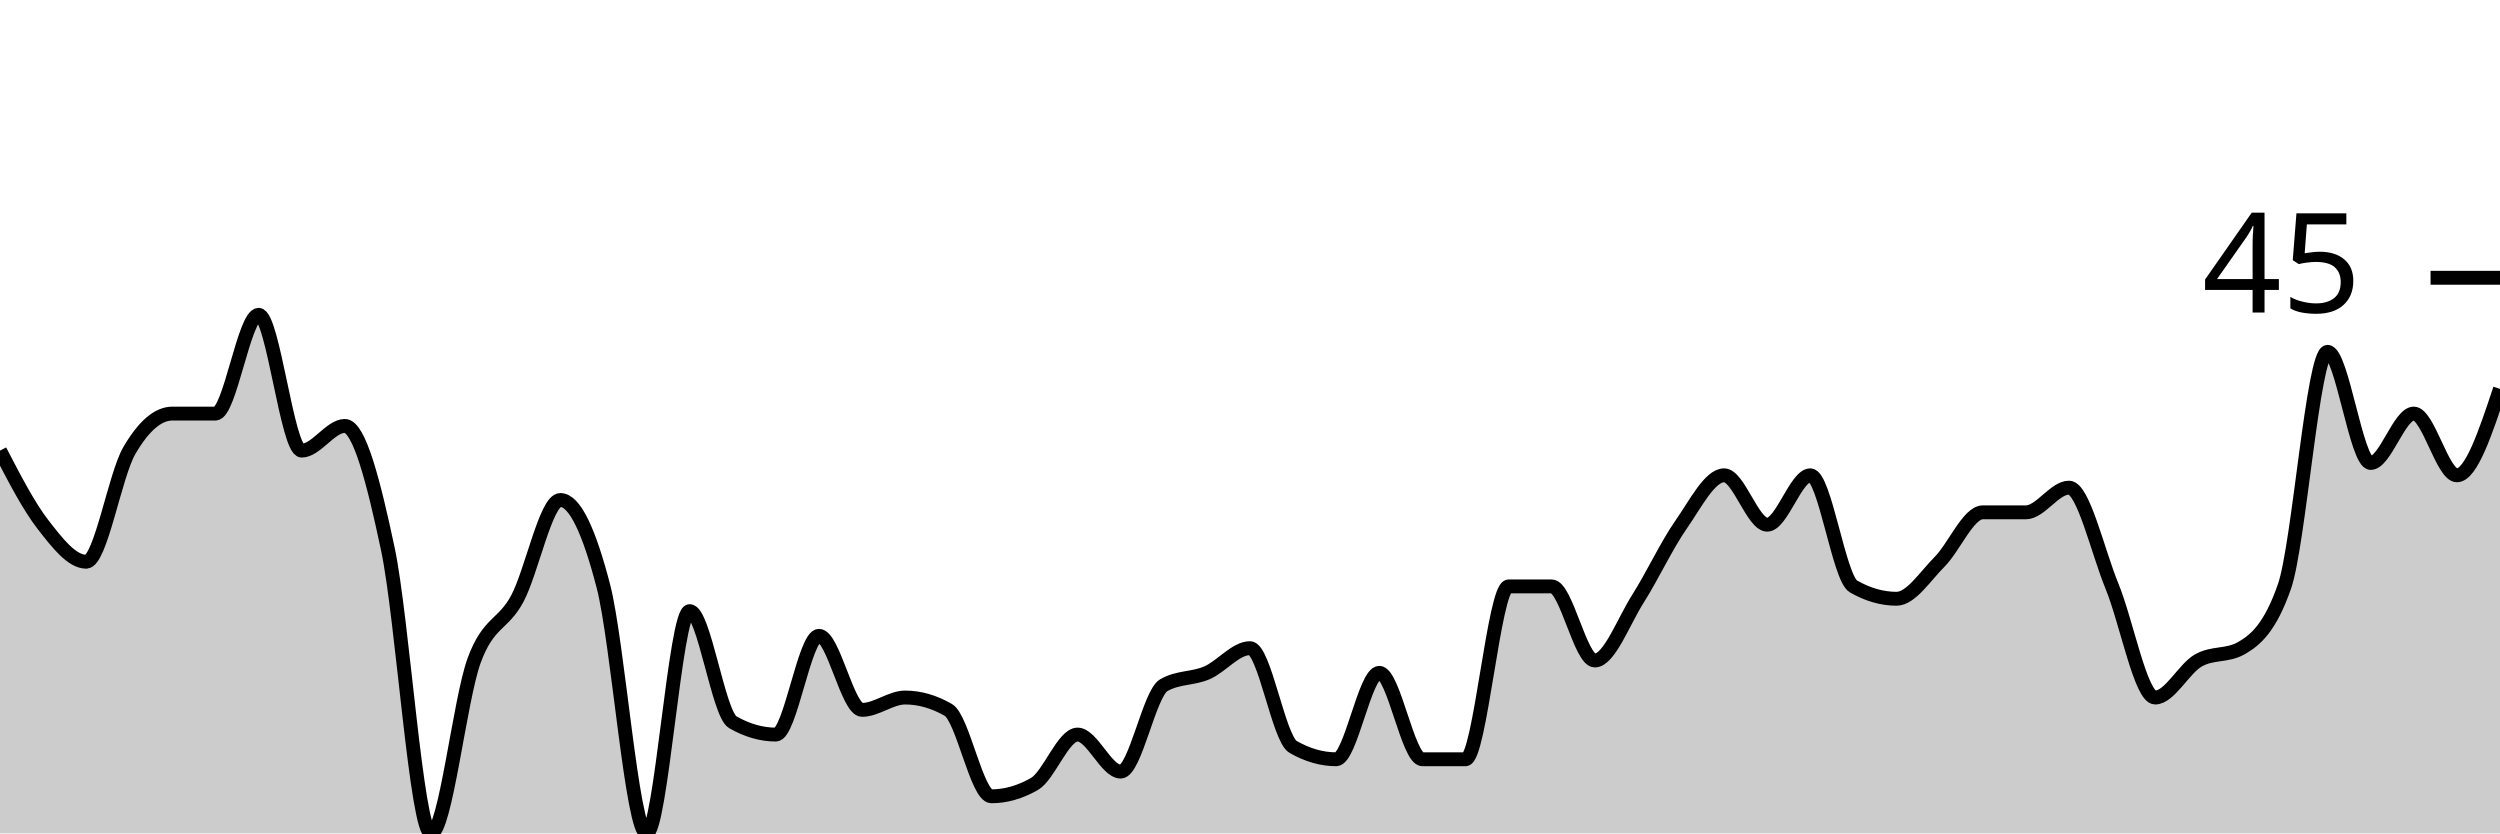
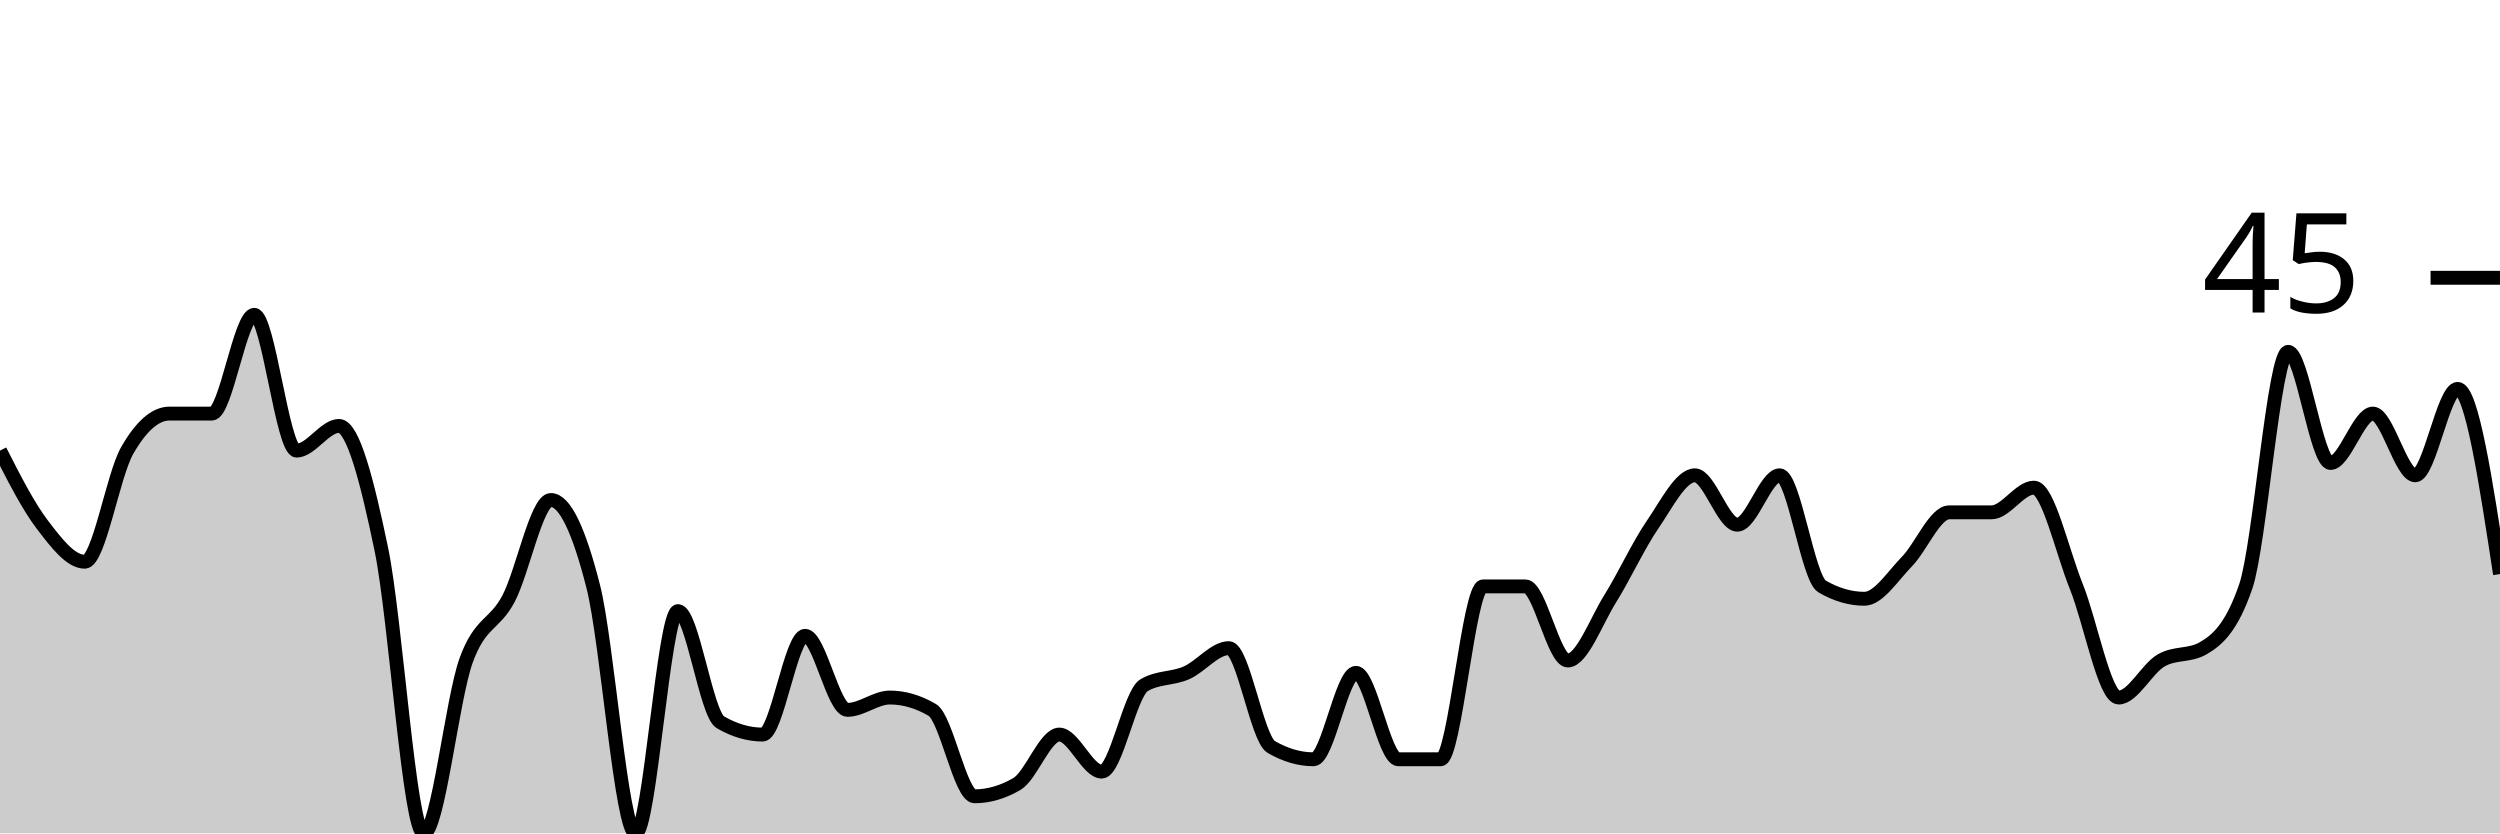
<svg xmlns="http://www.w3.org/2000/svg" viewBox="0 0 180 60">
  <g transform="translate(0,20)">
-     <path class="area" fill="rgba(0, 0, 0, 0.2)" d="M0,12.444C1.034,14.444,2.069,16.444,3.103,17.778C4.138,19.111,5.172,20.444,6.207,20.444C7.241,20.444,8.276,14.222,9.31,12.444C10.345,10.667,11.379,9.778,12.414,9.778C13.448,9.778,14.483,9.778,15.517,9.778C16.552,9.778,17.586,2.667,18.621,2.667C19.655,2.667,20.69,12.444,21.724,12.444C22.759,12.444,23.793,10.667,24.828,10.667C25.862,10.667,26.897,14.667,27.931,19.556C28.966,24.444,30,40,31.034,40C32.069,40,33.103,30.37,34.138,27.556C35.172,24.741,36.207,25.037,37.241,23.111C38.276,21.185,39.31,16,40.345,16C41.379,16,42.414,18.222,43.448,22.222C44.483,26.222,45.517,40,46.552,40C47.586,40,48.621,24,49.655,24C50.69,24,51.724,31.407,52.759,32C53.793,32.593,54.828,32.889,55.862,32.889C56.897,32.889,57.931,25.778,58.966,25.778C60,25.778,61.034,31.111,62.069,31.111C63.103,31.111,64.138,30.222,65.172,30.222C66.207,30.222,67.241,30.519,68.276,31.111C69.31,31.704,70.345,37.333,71.379,37.333C72.414,37.333,73.448,37.037,74.483,36.444C75.517,35.852,76.552,32.889,77.586,32.889C78.621,32.889,79.655,35.556,80.69,35.556C81.724,35.556,82.759,29.926,83.793,29.333C84.828,28.741,85.862,28.889,86.897,28.444C87.931,28,88.966,26.667,90,26.667C91.034,26.667,92.069,33.185,93.103,33.778C94.138,34.37,95.172,34.667,96.207,34.667C97.241,34.667,98.276,28.444,99.31,28.444C100.345,28.444,101.379,34.667,102.414,34.667C103.448,34.667,104.483,34.667,105.517,34.667C106.552,34.667,107.586,22.222,108.621,22.222C109.655,22.222,110.69,22.222,111.724,22.222C112.759,22.222,113.793,27.556,114.828,27.556C115.862,27.556,116.897,24.741,117.931,23.111C118.966,21.481,120,19.259,121.034,17.778C122.069,16.296,123.103,14.222,124.138,14.222C125.172,14.222,126.207,17.778,127.241,17.778C128.276,17.778,129.31,14.222,130.345,14.222C131.379,14.222,132.414,21.63,133.448,22.222C134.483,22.815,135.517,23.111,136.552,23.111C137.586,23.111,138.621,21.481,139.655,20.444C140.69,19.407,141.724,16.889,142.759,16.889C143.793,16.889,144.828,16.889,145.862,16.889C146.897,16.889,147.931,15.111,148.966,15.111C150,15.111,151.034,19.704,152.069,22.222C153.103,24.741,154.138,30.222,155.172,30.222C156.207,30.222,157.241,28.148,158.276,27.556C159.31,26.963,160.345,27.259,161.379,26.667C162.414,26.074,163.448,25.185,164.483,22.222C165.517,19.259,166.552,5.333,167.586,5.333C168.621,5.333,169.655,13.333,170.69,13.333C171.724,13.333,172.759,9.778,173.793,9.778C174.828,9.778,175.862,14.222,176.897,14.222C177.931,14.222,178.966,11.111,180,8L180,40C178.966,40,177.931,40,176.897,40C175.862,40,174.828,40,173.793,40C172.759,40,171.724,40,170.69,40C169.655,40,168.621,40,167.586,40C166.552,40,165.517,40,164.483,40C163.448,40,162.414,40,161.379,40C160.345,40,159.31,40,158.276,40C157.241,40,156.207,40,155.172,40C154.138,40,153.103,40,152.069,40C151.034,40,150,40,148.966,40C147.931,40,146.897,40,145.862,40C144.828,40,143.793,40,142.759,40C141.724,40,140.69,40,139.655,40C138.621,40,137.586,40,136.552,40C135.517,40,134.483,40,133.448,40C132.414,40,131.379,40,130.345,40C129.31,40,128.276,40,127.241,40C126.207,40,125.172,40,124.138,40C123.103,40,122.069,40,121.034,40C120,40,118.966,40,117.931,40C116.897,40,115.862,40,114.828,40C113.793,40,112.759,40,111.724,40C110.69,40,109.655,40,108.621,40C107.586,40,106.552,40,105.517,40C104.483,40,103.448,40,102.414,40C101.379,40,100.345,40,99.31,40C98.276,40,97.241,40,96.207,40C95.172,40,94.138,40,93.103,40C92.069,40,91.034,40,90,40C88.966,40,87.931,40,86.897,40C85.862,40,84.828,40,83.793,40C82.759,40,81.724,40,80.69,40C79.655,40,78.621,40,77.586,40C76.552,40,75.517,40,74.483,40C73.448,40,72.414,40,71.379,40C70.345,40,69.31,40,68.276,40C67.241,40,66.207,40,65.172,40C64.138,40,63.103,40,62.069,40C61.034,40,60,40,58.966,40C57.931,40,56.897,40,55.862,40C54.828,40,53.793,40,52.759,40C51.724,40,50.69,40,49.655,40C48.621,40,47.586,40,46.552,40C45.517,40,44.483,40,43.448,40C42.414,40,41.379,40,40.345,40C39.31,40,38.276,40,37.241,40C36.207,40,35.172,40,34.138,40C33.103,40,32.069,40,31.034,40C30,40,28.966,40,27.931,40C26.897,40,25.862,40,24.828,40C23.793,40,22.759,40,21.724,40C20.69,40,19.655,40,18.621,40C17.586,40,16.552,40,15.517,40C14.483,40,13.448,40,12.414,40C11.379,40,10.345,40,9.31,40C8.276,40,7.241,40,6.207,40C5.172,40,4.138,40,3.103,40C2.069,40,1.034,40,0,40Z" />
-     <path class="line" stroke="black" fill="none" d="M0,12.444C1.034,14.444,2.069,16.444,3.103,17.778C4.138,19.111,5.172,20.444,6.207,20.444C7.241,20.444,8.276,14.222,9.31,12.444C10.345,10.667,11.379,9.778,12.414,9.778C13.448,9.778,14.483,9.778,15.517,9.778C16.552,9.778,17.586,2.667,18.621,2.667C19.655,2.667,20.69,12.444,21.724,12.444C22.759,12.444,23.793,10.667,24.828,10.667C25.862,10.667,26.897,14.667,27.931,19.556C28.966,24.444,30,40,31.034,40C32.069,40,33.103,30.37,34.138,27.556C35.172,24.741,36.207,25.037,37.241,23.111C38.276,21.185,39.31,16,40.345,16C41.379,16,42.414,18.222,43.448,22.222C44.483,26.222,45.517,40,46.552,40C47.586,40,48.621,24,49.655,24C50.69,24,51.724,31.407,52.759,32C53.793,32.593,54.828,32.889,55.862,32.889C56.897,32.889,57.931,25.778,58.966,25.778C60,25.778,61.034,31.111,62.069,31.111C63.103,31.111,64.138,30.222,65.172,30.222C66.207,30.222,67.241,30.519,68.276,31.111C69.31,31.704,70.345,37.333,71.379,37.333C72.414,37.333,73.448,37.037,74.483,36.444C75.517,35.852,76.552,32.889,77.586,32.889C78.621,32.889,79.655,35.556,80.69,35.556C81.724,35.556,82.759,29.926,83.793,29.333C84.828,28.741,85.862,28.889,86.897,28.444C87.931,28,88.966,26.667,90,26.667C91.034,26.667,92.069,33.185,93.103,33.778C94.138,34.37,95.172,34.667,96.207,34.667C97.241,34.667,98.276,28.444,99.31,28.444C100.345,28.444,101.379,34.667,102.414,34.667C103.448,34.667,104.483,34.667,105.517,34.667C106.552,34.667,107.586,22.222,108.621,22.222C109.655,22.222,110.69,22.222,111.724,22.222C112.759,22.222,113.793,27.556,114.828,27.556C115.862,27.556,116.897,24.741,117.931,23.111C118.966,21.481,120,19.259,121.034,17.778C122.069,16.296,123.103,14.222,124.138,14.222C125.172,14.222,126.207,17.778,127.241,17.778C128.276,17.778,129.31,14.222,130.345,14.222C131.379,14.222,132.414,21.63,133.448,22.222C134.483,22.815,135.517,23.111,136.552,23.111C137.586,23.111,138.621,21.481,139.655,20.444C140.69,19.407,141.724,16.889,142.759,16.889C143.793,16.889,144.828,16.889,145.862,16.889C146.897,16.889,147.931,15.111,148.966,15.111C150,15.111,151.034,19.704,152.069,22.222C153.103,24.741,154.138,30.222,155.172,30.222C156.207,30.222,157.241,28.148,158.276,27.556C159.31,26.963,160.345,27.259,161.379,26.667C162.414,26.074,163.448,25.185,164.483,22.222C165.517,19.259,166.552,5.333,167.586,5.333C168.621,5.333,169.655,13.333,170.69,13.333C171.724,13.333,172.759,9.778,173.793,9.778C174.828,9.778,175.862,14.222,176.897,14.222C177.931,14.222,178.966,11.111,180,8" />
+     <path class="area" fill="rgba(0, 0, 0, 0.2)" d="M0,12.444C1.017,14.444,2.034,16.444,3.051,17.778C4.068,19.111,5.085,20.444,6.102,20.444C7.119,20.444,8.136,14.222,9.153,12.444C10.169,10.667,11.186,9.778,12.203,9.778C13.22,9.778,14.237,9.778,15.254,9.778C16.271,9.778,17.288,2.667,18.305,2.667C19.322,2.667,20.339,12.444,21.356,12.444C22.373,12.444,23.39,10.667,24.407,10.667C25.424,10.667,26.441,14.667,27.458,19.556C28.475,24.444,29.492,40,30.508,40C31.525,40,32.542,30.37,33.559,27.556C34.576,24.741,35.593,25.037,36.61,23.111C37.627,21.185,38.644,16,39.661,16C40.678,16,41.695,18.222,42.712,22.222C43.729,26.222,44.746,40,45.763,40C46.78,40,47.797,24,48.814,24C49.831,24,50.847,31.407,51.864,32C52.881,32.593,53.898,32.889,54.915,32.889C55.932,32.889,56.949,25.778,57.966,25.778C58.983,25.778,60,31.111,61.017,31.111C62.034,31.111,63.051,30.222,64.068,30.222C65.085,30.222,66.102,30.519,67.119,31.111C68.136,31.704,69.153,37.333,70.169,37.333C71.186,37.333,72.203,37.037,73.22,36.444C74.237,35.852,75.254,32.889,76.271,32.889C77.288,32.889,78.305,35.556,79.322,35.556C80.339,35.556,81.356,29.926,82.373,29.333C83.39,28.741,84.407,28.889,85.424,28.444C86.441,28,87.458,26.667,88.475,26.667C89.492,26.667,90.508,33.185,91.525,33.778C92.542,34.37,93.559,34.667,94.576,34.667C95.593,34.667,96.61,28.444,97.627,28.444C98.644,28.444,99.661,34.667,100.678,34.667C101.695,34.667,102.712,34.667,103.729,34.667C104.746,34.667,105.763,22.222,106.78,22.222C107.797,22.222,108.814,22.222,109.831,22.222C110.847,22.222,111.864,27.556,112.881,27.556C113.898,27.556,114.915,24.741,115.932,23.111C116.949,21.481,117.966,19.259,118.983,17.778C120,16.296,121.017,14.222,122.034,14.222C123.051,14.222,124.068,17.778,125.085,17.778C126.102,17.778,127.119,14.222,128.136,14.222C129.153,14.222,130.169,21.63,131.186,22.222C132.203,22.815,133.22,23.111,134.237,23.111C135.254,23.111,136.271,21.481,137.288,20.444C138.305,19.407,139.322,16.889,140.339,16.889C141.356,16.889,142.373,16.889,143.39,16.889C144.407,16.889,145.424,15.111,146.441,15.111C147.458,15.111,148.475,19.704,149.492,22.222C150.508,24.741,151.525,30.222,152.542,30.222C153.559,30.222,154.576,28.148,155.593,27.556C156.61,26.963,157.627,27.259,158.644,26.667C159.661,26.074,160.678,25.185,161.695,22.222C162.712,19.259,163.729,5.333,164.746,5.333C165.763,5.333,166.78,13.333,167.797,13.333C168.814,13.333,169.831,9.778,170.847,9.778C171.864,9.778,172.881,14.222,173.898,14.222C174.915,14.222,175.932,8,176.949,8C177.966,8,178.983,14.667,180,21.333L180,40C178.983,40,177.966,40,176.949,40C175.932,40,174.915,40,173.898,40C172.881,40,171.864,40,170.847,40C169.831,40,168.814,40,167.797,40C166.78,40,165.763,40,164.746,40C163.729,40,162.712,40,161.695,40C160.678,40,159.661,40,158.644,40C157.627,40,156.61,40,155.593,40C154.576,40,153.559,40,152.542,40C151.525,40,150.508,40,149.492,40C148.475,40,147.458,40,146.441,40C145.424,40,144.407,40,143.39,40C142.373,40,141.356,40,140.339,40C139.322,40,138.305,40,137.288,40C136.271,40,135.254,40,134.237,40C133.22,40,132.203,40,131.186,40C130.169,40,129.153,40,128.136,40C127.119,40,126.102,40,125.085,40C124.068,40,123.051,40,122.034,40C121.017,40,120,40,118.983,40C117.966,40,116.949,40,115.932,40C114.915,40,113.898,40,112.881,40C111.864,40,110.847,40,109.831,40C108.814,40,107.797,40,106.78,40C105.763,40,104.746,40,103.729,40C102.712,40,101.695,40,100.678,40C99.661,40,98.644,40,97.627,40C96.61,40,95.593,40,94.576,40C93.559,40,92.542,40,91.525,40C90.508,40,89.492,40,88.475,40C87.458,40,86.441,40,85.424,40C84.407,40,83.39,40,82.373,40C81.356,40,80.339,40,79.322,40C78.305,40,77.288,40,76.271,40C75.254,40,74.237,40,73.22,40C72.203,40,71.186,40,70.169,40C69.153,40,68.136,40,67.119,40C66.102,40,65.085,40,64.068,40C63.051,40,62.034,40,61.017,40C60,40,58.983,40,57.966,40C56.949,40,55.932,40,54.915,40C53.898,40,52.881,40,51.864,40C50.847,40,49.831,40,48.814,40C47.797,40,46.78,40,45.763,40C44.746,40,43.729,40,42.712,40C41.695,40,40.678,40,39.661,40C38.644,40,37.627,40,36.61,40C35.593,40,34.576,40,33.559,40C32.542,40,31.525,40,30.508,40C29.492,40,28.475,40,27.458,40C26.441,40,25.424,40,24.407,40C23.39,40,22.373,40,21.356,40C20.339,40,19.322,40,18.305,40C17.288,40,16.271,40,15.254,40C14.237,40,13.22,40,12.203,40C11.186,40,10.169,40,9.153,40C8.136,40,7.119,40,6.102,40C5.085,40,4.068,40,3.051,40C2.034,40,1.017,40,0,40Z" />
+     <path class="line" stroke="black" fill="none" d="M0,12.444C1.017,14.444,2.034,16.444,3.051,17.778C4.068,19.111,5.085,20.444,6.102,20.444C7.119,20.444,8.136,14.222,9.153,12.444C10.169,10.667,11.186,9.778,12.203,9.778C13.22,9.778,14.237,9.778,15.254,9.778C16.271,9.778,17.288,2.667,18.305,2.667C19.322,2.667,20.339,12.444,21.356,12.444C22.373,12.444,23.39,10.667,24.407,10.667C25.424,10.667,26.441,14.667,27.458,19.556C28.475,24.444,29.492,40,30.508,40C31.525,40,32.542,30.37,33.559,27.556C34.576,24.741,35.593,25.037,36.61,23.111C37.627,21.185,38.644,16,39.661,16C40.678,16,41.695,18.222,42.712,22.222C43.729,26.222,44.746,40,45.763,40C46.78,40,47.797,24,48.814,24C49.831,24,50.847,31.407,51.864,32C52.881,32.593,53.898,32.889,54.915,32.889C55.932,32.889,56.949,25.778,57.966,25.778C58.983,25.778,60,31.111,61.017,31.111C62.034,31.111,63.051,30.222,64.068,30.222C65.085,30.222,66.102,30.519,67.119,31.111C68.136,31.704,69.153,37.333,70.169,37.333C71.186,37.333,72.203,37.037,73.22,36.444C74.237,35.852,75.254,32.889,76.271,32.889C77.288,32.889,78.305,35.556,79.322,35.556C80.339,35.556,81.356,29.926,82.373,29.333C83.39,28.741,84.407,28.889,85.424,28.444C86.441,28,87.458,26.667,88.475,26.667C89.492,26.667,90.508,33.185,91.525,33.778C92.542,34.37,93.559,34.667,94.576,34.667C95.593,34.667,96.61,28.444,97.627,28.444C98.644,28.444,99.661,34.667,100.678,34.667C101.695,34.667,102.712,34.667,103.729,34.667C104.746,34.667,105.763,22.222,106.78,22.222C107.797,22.222,108.814,22.222,109.831,22.222C110.847,22.222,111.864,27.556,112.881,27.556C113.898,27.556,114.915,24.741,115.932,23.111C116.949,21.481,117.966,19.259,118.983,17.778C120,16.296,121.017,14.222,122.034,14.222C123.051,14.222,124.068,17.778,125.085,17.778C126.102,17.778,127.119,14.222,128.136,14.222C129.153,14.222,130.169,21.63,131.186,22.222C132.203,22.815,133.22,23.111,134.237,23.111C135.254,23.111,136.271,21.481,137.288,20.444C138.305,19.407,139.322,16.889,140.339,16.889C141.356,16.889,142.373,16.889,143.39,16.889C144.407,16.889,145.424,15.111,146.441,15.111C147.458,15.111,148.475,19.704,149.492,22.222C150.508,24.741,151.525,30.222,152.542,30.222C153.559,30.222,154.576,28.148,155.593,27.556C156.61,26.963,157.627,27.259,158.644,26.667C159.661,26.074,160.678,25.185,161.695,22.222C162.712,19.259,163.729,5.333,164.746,5.333C165.763,5.333,166.78,13.333,167.797,13.333C168.814,13.333,169.831,9.778,170.847,9.778C171.864,9.778,172.881,14.222,173.898,14.222C174.915,14.222,175.932,8,176.949,8C177.966,8,178.983,14.667,180,21.333" />
    <path class="axis-ceiling" stroke-width="1" stroke="black" fill="none" d="M175,0L180,0" />
    <text class="axis-ceiling-label" font-family="sans-serif" text-anchor="end" font-size="10px" x="170" y="2.5">45</text>
  </g>
</svg>
